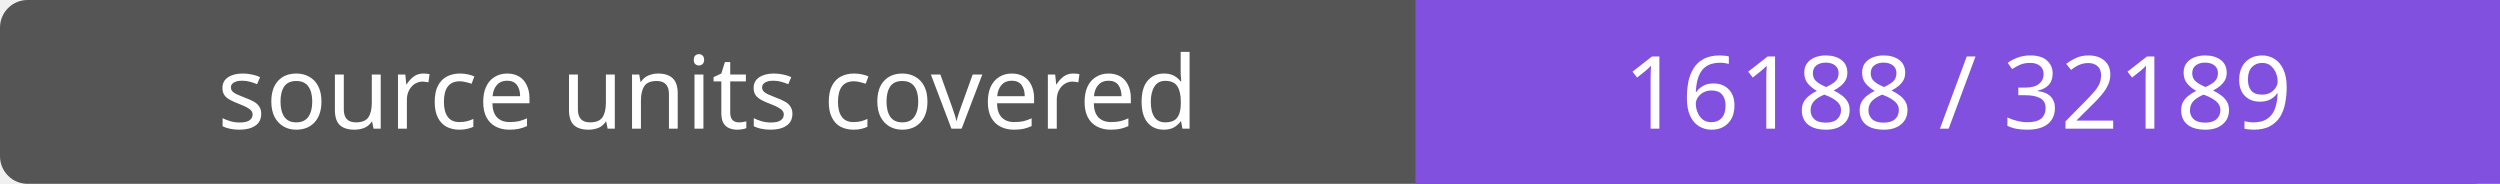
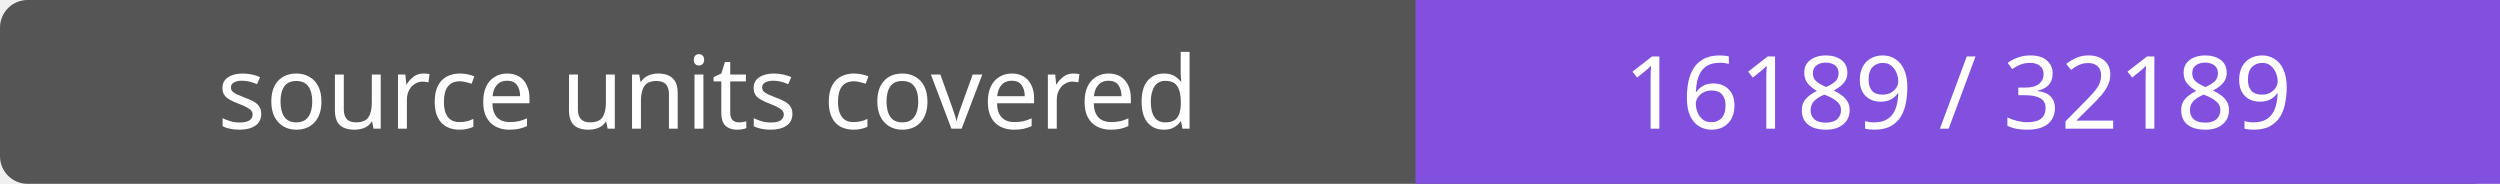
- <svg xmlns="http://www.w3.org/2000/svg" width="272" height="20" role="img" aria-label="source units covered: 16188 / 32189">
+ <svg xmlns="http://www.w3.org/2000/svg" width="272" height="20" role="img" aria-label="source units covered: 16189 / 32189">
  <rect width="272" height="20" rx="3" fill="#555" />
  <path fill="#8250df" d="M154 0h118v20H154z" />
  <g fill="#fff" text-anchor="middle" font-family="Verdana,sans-serif" font-size="11">
    <text x="77.0" y="14">source units covered</text>
-     <text x="213.0" y="14">16188 / 32189</text>
+     <text x="213.0" y="14">16189 / 32189</text>
  </g>
</svg>
